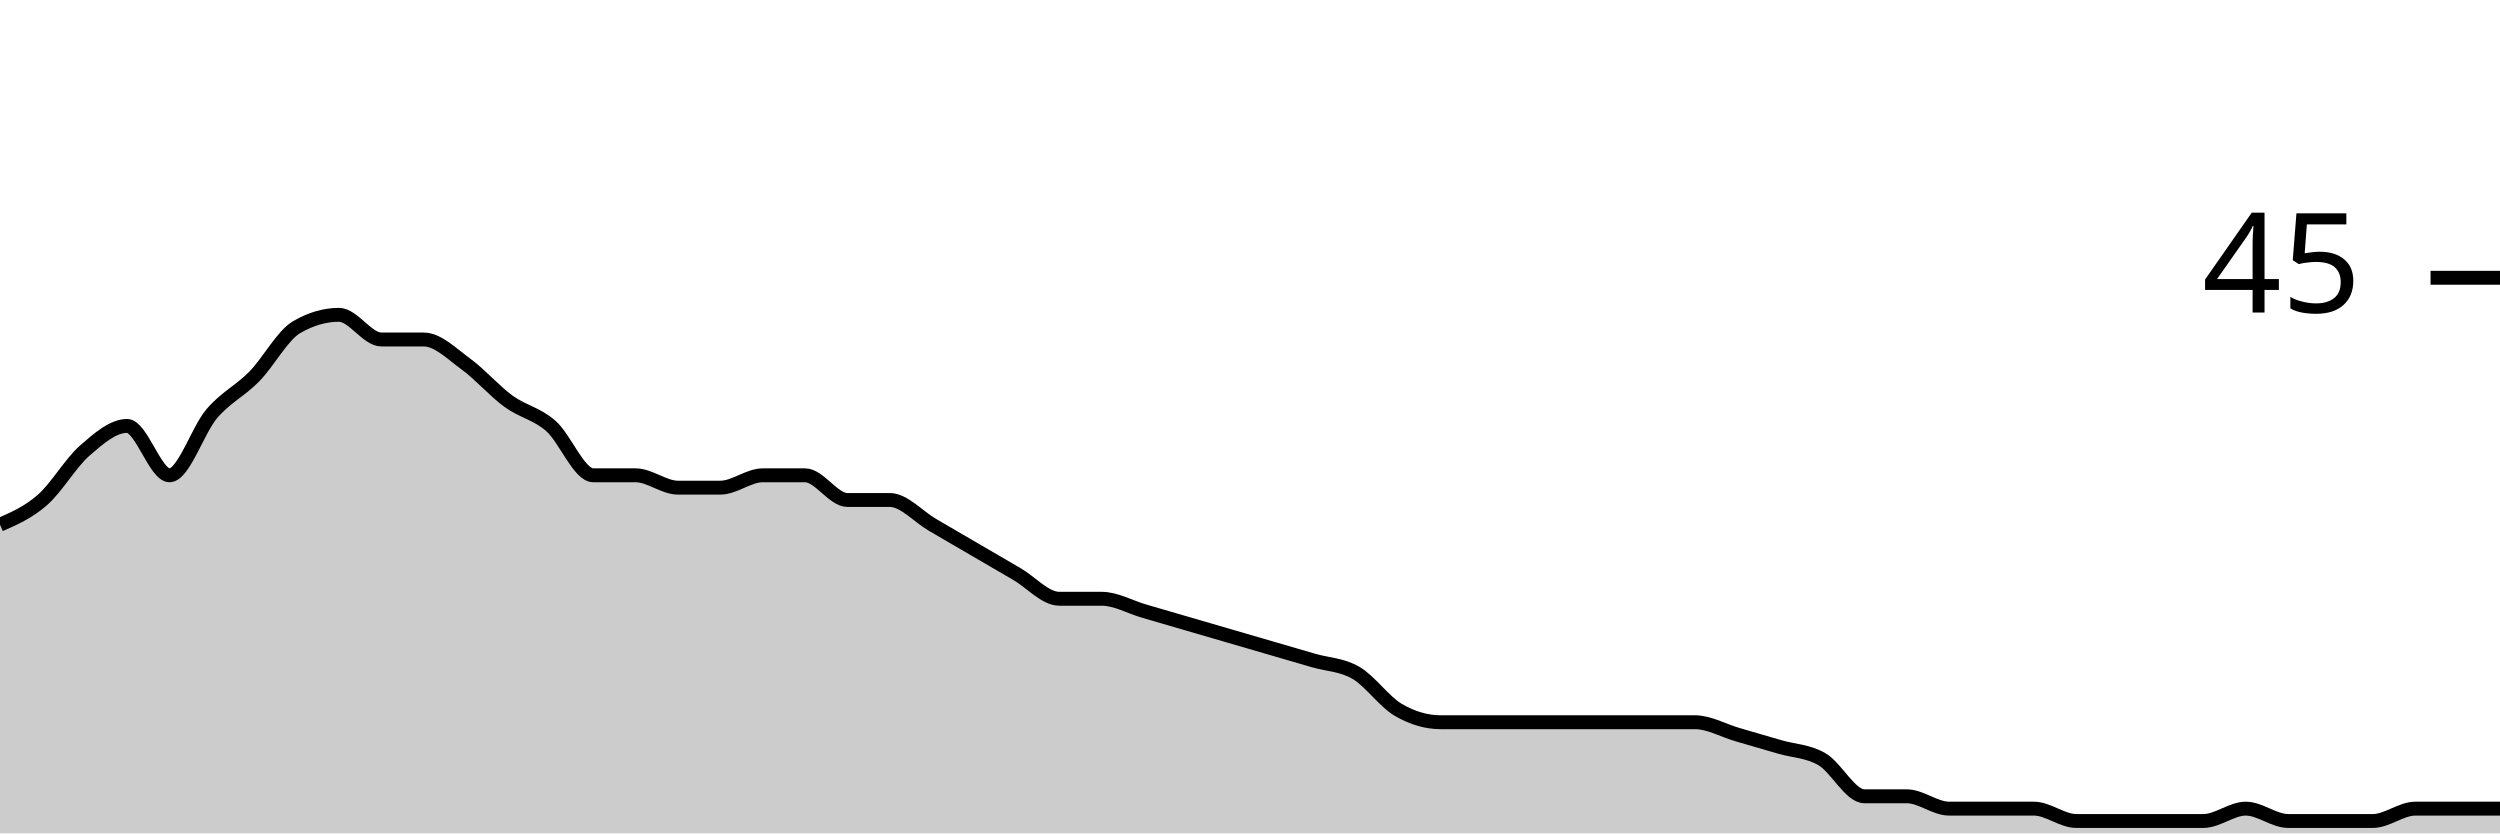
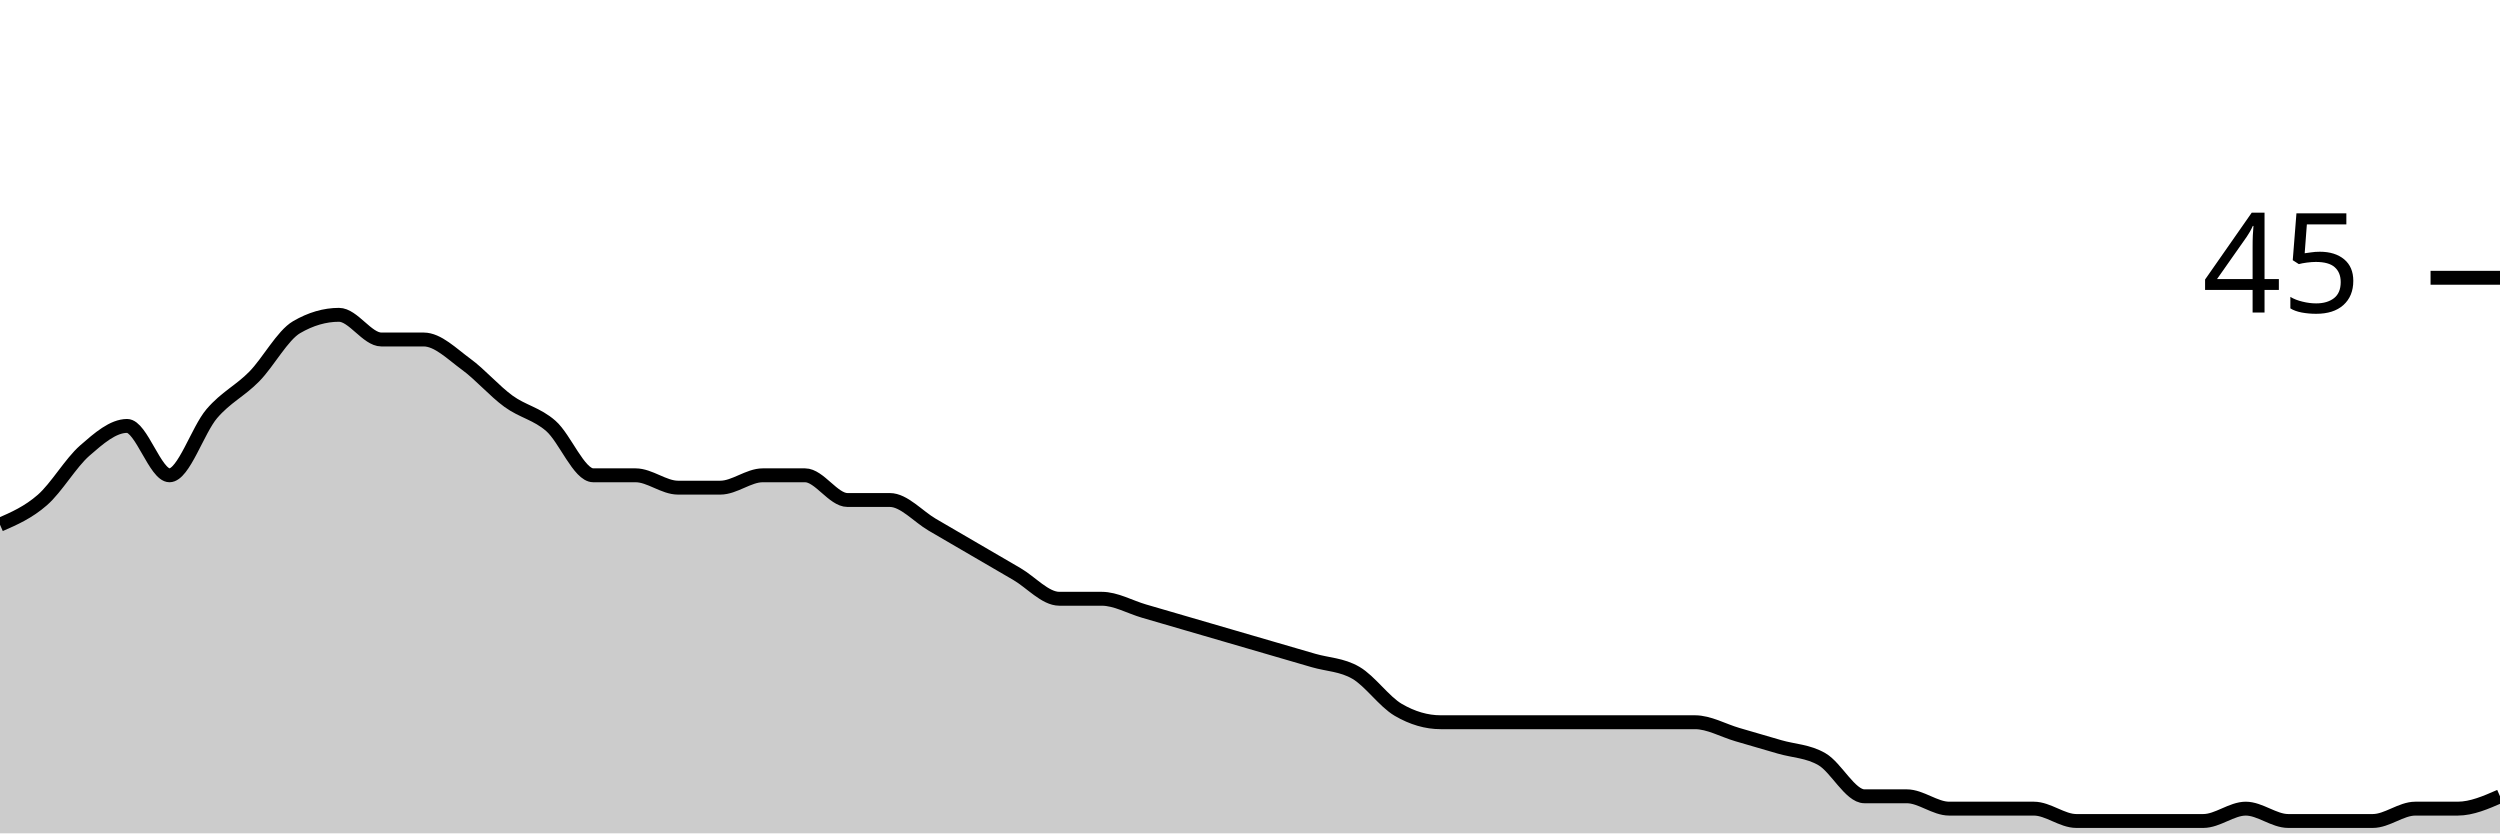
<svg xmlns="http://www.w3.org/2000/svg" viewBox="0 0 180 60">
  <g transform="translate(0,20)">
-     <path class="area" fill="rgba(0, 0, 0, 0.2)" d="M0,17.778C1.017,17.333,2.034,16.889,3.051,16C4.068,15.111,5.085,13.333,6.102,12.444C7.119,11.556,8.136,10.667,9.153,10.667C10.169,10.667,11.186,14.222,12.203,14.222C13.22,14.222,14.237,10.963,15.254,9.778C16.271,8.593,17.288,8.148,18.305,7.111C19.322,6.074,20.339,4.148,21.356,3.556C22.373,2.963,23.39,2.667,24.407,2.667C25.424,2.667,26.441,4.444,27.458,4.444C28.475,4.444,29.492,4.444,30.508,4.444C31.525,4.444,32.542,5.481,33.559,6.222C34.576,6.963,35.593,8.148,36.61,8.889C37.627,9.63,38.644,9.778,39.661,10.667C40.678,11.556,41.695,14.222,42.712,14.222C43.729,14.222,44.746,14.222,45.763,14.222C46.78,14.222,47.797,15.111,48.814,15.111C49.831,15.111,50.847,15.111,51.864,15.111C52.881,15.111,53.898,14.222,54.915,14.222C55.932,14.222,56.949,14.222,57.966,14.222C58.983,14.222,60,16,61.017,16C62.034,16,63.051,16,64.068,16C65.085,16,66.102,17.185,67.119,17.778C68.136,18.37,69.153,18.963,70.169,19.556C71.186,20.148,72.203,20.741,73.22,21.333C74.237,21.926,75.254,23.111,76.271,23.111C77.288,23.111,78.305,23.111,79.322,23.111C80.339,23.111,81.356,23.704,82.373,24C83.39,24.296,84.407,24.593,85.424,24.889C86.441,25.185,87.458,25.481,88.475,25.778C89.492,26.074,90.508,26.37,91.525,26.667C92.542,26.963,93.559,27.259,94.576,27.556C95.593,27.852,96.61,27.852,97.627,28.444C98.644,29.037,99.661,30.519,100.678,31.111C101.695,31.704,102.712,32,103.729,32C104.746,32,105.763,32,106.78,32C107.797,32,108.814,32,109.831,32C110.847,32,111.864,32,112.881,32C113.898,32,114.915,32,115.932,32C116.949,32,117.966,32,118.983,32C120,32,121.017,32,122.034,32C123.051,32,124.068,32.593,125.085,32.889C126.102,33.185,127.119,33.481,128.136,33.778C129.153,34.074,130.169,34.074,131.186,34.667C132.203,35.259,133.22,37.333,134.237,37.333C135.254,37.333,136.271,37.333,137.288,37.333C138.305,37.333,139.322,38.222,140.339,38.222C141.356,38.222,142.373,38.222,143.39,38.222C144.407,38.222,145.424,38.222,146.441,38.222C147.458,38.222,148.475,39.111,149.492,39.111C150.508,39.111,151.525,39.111,152.542,39.111C153.559,39.111,154.576,39.111,155.593,39.111C156.61,39.111,157.627,39.111,158.644,39.111C159.661,39.111,160.678,38.222,161.695,38.222C162.712,38.222,163.729,39.111,164.746,39.111C165.763,39.111,166.78,39.111,167.797,39.111C168.814,39.111,169.831,39.111,170.847,39.111C171.864,39.111,172.881,38.222,173.898,38.222C174.915,38.222,175.932,38.222,176.949,38.222C177.966,38.222,178.983,38.222,180,38.222L180,40C178.983,40,177.966,40,176.949,40C175.932,40,174.915,40,173.898,40C172.881,40,171.864,40,170.847,40C169.831,40,168.814,40,167.797,40C166.78,40,165.763,40,164.746,40C163.729,40,162.712,40,161.695,40C160.678,40,159.661,40,158.644,40C157.627,40,156.61,40,155.593,40C154.576,40,153.559,40,152.542,40C151.525,40,150.508,40,149.492,40C148.475,40,147.458,40,146.441,40C145.424,40,144.407,40,143.39,40C142.373,40,141.356,40,140.339,40C139.322,40,138.305,40,137.288,40C136.271,40,135.254,40,134.237,40C133.22,40,132.203,40,131.186,40C130.169,40,129.153,40,128.136,40C127.119,40,126.102,40,125.085,40C124.068,40,123.051,40,122.034,40C121.017,40,120,40,118.983,40C117.966,40,116.949,40,115.932,40C114.915,40,113.898,40,112.881,40C111.864,40,110.847,40,109.831,40C108.814,40,107.797,40,106.78,40C105.763,40,104.746,40,103.729,40C102.712,40,101.695,40,100.678,40C99.661,40,98.644,40,97.627,40C96.61,40,95.593,40,94.576,40C93.559,40,92.542,40,91.525,40C90.508,40,89.492,40,88.475,40C87.458,40,86.441,40,85.424,40C84.407,40,83.39,40,82.373,40C81.356,40,80.339,40,79.322,40C78.305,40,77.288,40,76.271,40C75.254,40,74.237,40,73.22,40C72.203,40,71.186,40,70.169,40C69.153,40,68.136,40,67.119,40C66.102,40,65.085,40,64.068,40C63.051,40,62.034,40,61.017,40C60,40,58.983,40,57.966,40C56.949,40,55.932,40,54.915,40C53.898,40,52.881,40,51.864,40C50.847,40,49.831,40,48.814,40C47.797,40,46.78,40,45.763,40C44.746,40,43.729,40,42.712,40C41.695,40,40.678,40,39.661,40C38.644,40,37.627,40,36.61,40C35.593,40,34.576,40,33.559,40C32.542,40,31.525,40,30.508,40C29.492,40,28.475,40,27.458,40C26.441,40,25.424,40,24.407,40C23.39,40,22.373,40,21.356,40C20.339,40,19.322,40,18.305,40C17.288,40,16.271,40,15.254,40C14.237,40,13.22,40,12.203,40C11.186,40,10.169,40,9.153,40C8.136,40,7.119,40,6.102,40C5.085,40,4.068,40,3.051,40C2.034,40,1.017,40,0,40Z" />
-     <path class="line" stroke="black" fill="none" d="M0,17.778C1.017,17.333,2.034,16.889,3.051,16C4.068,15.111,5.085,13.333,6.102,12.444C7.119,11.556,8.136,10.667,9.153,10.667C10.169,10.667,11.186,14.222,12.203,14.222C13.22,14.222,14.237,10.963,15.254,9.778C16.271,8.593,17.288,8.148,18.305,7.111C19.322,6.074,20.339,4.148,21.356,3.556C22.373,2.963,23.39,2.667,24.407,2.667C25.424,2.667,26.441,4.444,27.458,4.444C28.475,4.444,29.492,4.444,30.508,4.444C31.525,4.444,32.542,5.481,33.559,6.222C34.576,6.963,35.593,8.148,36.61,8.889C37.627,9.63,38.644,9.778,39.661,10.667C40.678,11.556,41.695,14.222,42.712,14.222C43.729,14.222,44.746,14.222,45.763,14.222C46.78,14.222,47.797,15.111,48.814,15.111C49.831,15.111,50.847,15.111,51.864,15.111C52.881,15.111,53.898,14.222,54.915,14.222C55.932,14.222,56.949,14.222,57.966,14.222C58.983,14.222,60,16,61.017,16C62.034,16,63.051,16,64.068,16C65.085,16,66.102,17.185,67.119,17.778C68.136,18.37,69.153,18.963,70.169,19.556C71.186,20.148,72.203,20.741,73.22,21.333C74.237,21.926,75.254,23.111,76.271,23.111C77.288,23.111,78.305,23.111,79.322,23.111C80.339,23.111,81.356,23.704,82.373,24C83.39,24.296,84.407,24.593,85.424,24.889C86.441,25.185,87.458,25.481,88.475,25.778C89.492,26.074,90.508,26.37,91.525,26.667C92.542,26.963,93.559,27.259,94.576,27.556C95.593,27.852,96.61,27.852,97.627,28.444C98.644,29.037,99.661,30.519,100.678,31.111C101.695,31.704,102.712,32,103.729,32C104.746,32,105.763,32,106.78,32C107.797,32,108.814,32,109.831,32C110.847,32,111.864,32,112.881,32C113.898,32,114.915,32,115.932,32C116.949,32,117.966,32,118.983,32C120,32,121.017,32,122.034,32C123.051,32,124.068,32.593,125.085,32.889C126.102,33.185,127.119,33.481,128.136,33.778C129.153,34.074,130.169,34.074,131.186,34.667C132.203,35.259,133.22,37.333,134.237,37.333C135.254,37.333,136.271,37.333,137.288,37.333C138.305,37.333,139.322,38.222,140.339,38.222C141.356,38.222,142.373,38.222,143.39,38.222C144.407,38.222,145.424,38.222,146.441,38.222C147.458,38.222,148.475,39.111,149.492,39.111C150.508,39.111,151.525,39.111,152.542,39.111C153.559,39.111,154.576,39.111,155.593,39.111C156.61,39.111,157.627,39.111,158.644,39.111C159.661,39.111,160.678,38.222,161.695,38.222C162.712,38.222,163.729,39.111,164.746,39.111C165.763,39.111,166.78,39.111,167.797,39.111C168.814,39.111,169.831,39.111,170.847,39.111C171.864,39.111,172.881,38.222,173.898,38.222C174.915,38.222,175.932,38.222,176.949,38.222C177.966,38.222,178.983,38.222,180,38.222" />
+     <path class="area" fill="rgba(0, 0, 0, 0.2)" d="M0,17.778C1.017,17.333,2.034,16.889,3.051,16C4.068,15.111,5.085,13.333,6.102,12.444C7.119,11.556,8.136,10.667,9.153,10.667C10.169,10.667,11.186,14.222,12.203,14.222C13.22,14.222,14.237,10.963,15.254,9.778C16.271,8.593,17.288,8.148,18.305,7.111C19.322,6.074,20.339,4.148,21.356,3.556C22.373,2.963,23.39,2.667,24.407,2.667C25.424,2.667,26.441,4.444,27.458,4.444C28.475,4.444,29.492,4.444,30.508,4.444C31.525,4.444,32.542,5.481,33.559,6.222C34.576,6.963,35.593,8.148,36.61,8.889C37.627,9.63,38.644,9.778,39.661,10.667C40.678,11.556,41.695,14.222,42.712,14.222C43.729,14.222,44.746,14.222,45.763,14.222C46.78,14.222,47.797,15.111,48.814,15.111C49.831,15.111,50.847,15.111,51.864,15.111C52.881,15.111,53.898,14.222,54.915,14.222C55.932,14.222,56.949,14.222,57.966,14.222C58.983,14.222,60,16,61.017,16C62.034,16,63.051,16,64.068,16C65.085,16,66.102,17.185,67.119,17.778C68.136,18.37,69.153,18.963,70.169,19.556C71.186,20.148,72.203,20.741,73.22,21.333C74.237,21.926,75.254,23.111,76.271,23.111C77.288,23.111,78.305,23.111,79.322,23.111C80.339,23.111,81.356,23.704,82.373,24C83.39,24.296,84.407,24.593,85.424,24.889C86.441,25.185,87.458,25.481,88.475,25.778C89.492,26.074,90.508,26.37,91.525,26.667C92.542,26.963,93.559,27.259,94.576,27.556C95.593,27.852,96.61,27.852,97.627,28.444C98.644,29.037,99.661,30.519,100.678,31.111C101.695,31.704,102.712,32,103.729,32C104.746,32,105.763,32,106.78,32C107.797,32,108.814,32,109.831,32C110.847,32,111.864,32,112.881,32C113.898,32,114.915,32,115.932,32C116.949,32,117.966,32,118.983,32C120,32,121.017,32,122.034,32C123.051,32,124.068,32.593,125.085,32.889C126.102,33.185,127.119,33.481,128.136,33.778C129.153,34.074,130.169,34.074,131.186,34.667C132.203,35.259,133.22,37.333,134.237,37.333C135.254,37.333,136.271,37.333,137.288,37.333C138.305,37.333,139.322,38.222,140.339,38.222C141.356,38.222,142.373,38.222,143.39,38.222C144.407,38.222,145.424,38.222,146.441,38.222C147.458,38.222,148.475,39.111,149.492,39.111C150.508,39.111,151.525,39.111,152.542,39.111C153.559,39.111,154.576,39.111,155.593,39.111C156.61,39.111,157.627,39.111,158.644,39.111C159.661,39.111,160.678,38.222,161.695,38.222C162.712,38.222,163.729,39.111,164.746,39.111C165.763,39.111,166.78,39.111,167.797,39.111C168.814,39.111,169.831,39.111,170.847,39.111C171.864,39.111,172.881,38.222,173.898,38.222C174.915,38.222,175.932,38.222,176.949,38.222C177.966,38.222,178.983,37.778,180,37.333L180,40C178.983,40,177.966,40,176.949,40C175.932,40,174.915,40,173.898,40C172.881,40,171.864,40,170.847,40C169.831,40,168.814,40,167.797,40C166.78,40,165.763,40,164.746,40C163.729,40,162.712,40,161.695,40C160.678,40,159.661,40,158.644,40C157.627,40,156.61,40,155.593,40C154.576,40,153.559,40,152.542,40C151.525,40,150.508,40,149.492,40C148.475,40,147.458,40,146.441,40C145.424,40,144.407,40,143.39,40C142.373,40,141.356,40,140.339,40C139.322,40,138.305,40,137.288,40C136.271,40,135.254,40,134.237,40C133.22,40,132.203,40,131.186,40C130.169,40,129.153,40,128.136,40C127.119,40,126.102,40,125.085,40C124.068,40,123.051,40,122.034,40C121.017,40,120,40,118.983,40C117.966,40,116.949,40,115.932,40C114.915,40,113.898,40,112.881,40C111.864,40,110.847,40,109.831,40C108.814,40,107.797,40,106.78,40C105.763,40,104.746,40,103.729,40C102.712,40,101.695,40,100.678,40C99.661,40,98.644,40,97.627,40C96.61,40,95.593,40,94.576,40C93.559,40,92.542,40,91.525,40C90.508,40,89.492,40,88.475,40C87.458,40,86.441,40,85.424,40C84.407,40,83.39,40,82.373,40C81.356,40,80.339,40,79.322,40C78.305,40,77.288,40,76.271,40C75.254,40,74.237,40,73.22,40C72.203,40,71.186,40,70.169,40C69.153,40,68.136,40,67.119,40C66.102,40,65.085,40,64.068,40C63.051,40,62.034,40,61.017,40C60,40,58.983,40,57.966,40C56.949,40,55.932,40,54.915,40C53.898,40,52.881,40,51.864,40C50.847,40,49.831,40,48.814,40C47.797,40,46.78,40,45.763,40C44.746,40,43.729,40,42.712,40C41.695,40,40.678,40,39.661,40C38.644,40,37.627,40,36.61,40C35.593,40,34.576,40,33.559,40C32.542,40,31.525,40,30.508,40C29.492,40,28.475,40,27.458,40C26.441,40,25.424,40,24.407,40C23.39,40,22.373,40,21.356,40C20.339,40,19.322,40,18.305,40C17.288,40,16.271,40,15.254,40C14.237,40,13.22,40,12.203,40C11.186,40,10.169,40,9.153,40C8.136,40,7.119,40,6.102,40C5.085,40,4.068,40,3.051,40C2.034,40,1.017,40,0,40Z" />
+     <path class="line" stroke="black" fill="none" d="M0,17.778C1.017,17.333,2.034,16.889,3.051,16C4.068,15.111,5.085,13.333,6.102,12.444C7.119,11.556,8.136,10.667,9.153,10.667C10.169,10.667,11.186,14.222,12.203,14.222C13.22,14.222,14.237,10.963,15.254,9.778C16.271,8.593,17.288,8.148,18.305,7.111C19.322,6.074,20.339,4.148,21.356,3.556C22.373,2.963,23.39,2.667,24.407,2.667C25.424,2.667,26.441,4.444,27.458,4.444C28.475,4.444,29.492,4.444,30.508,4.444C31.525,4.444,32.542,5.481,33.559,6.222C34.576,6.963,35.593,8.148,36.61,8.889C37.627,9.63,38.644,9.778,39.661,10.667C40.678,11.556,41.695,14.222,42.712,14.222C43.729,14.222,44.746,14.222,45.763,14.222C46.78,14.222,47.797,15.111,48.814,15.111C49.831,15.111,50.847,15.111,51.864,15.111C52.881,15.111,53.898,14.222,54.915,14.222C55.932,14.222,56.949,14.222,57.966,14.222C58.983,14.222,60,16,61.017,16C62.034,16,63.051,16,64.068,16C65.085,16,66.102,17.185,67.119,17.778C68.136,18.37,69.153,18.963,70.169,19.556C71.186,20.148,72.203,20.741,73.22,21.333C74.237,21.926,75.254,23.111,76.271,23.111C77.288,23.111,78.305,23.111,79.322,23.111C80.339,23.111,81.356,23.704,82.373,24C83.39,24.296,84.407,24.593,85.424,24.889C86.441,25.185,87.458,25.481,88.475,25.778C89.492,26.074,90.508,26.37,91.525,26.667C92.542,26.963,93.559,27.259,94.576,27.556C95.593,27.852,96.61,27.852,97.627,28.444C98.644,29.037,99.661,30.519,100.678,31.111C101.695,31.704,102.712,32,103.729,32C104.746,32,105.763,32,106.78,32C107.797,32,108.814,32,109.831,32C110.847,32,111.864,32,112.881,32C113.898,32,114.915,32,115.932,32C116.949,32,117.966,32,118.983,32C120,32,121.017,32,122.034,32C123.051,32,124.068,32.593,125.085,32.889C126.102,33.185,127.119,33.481,128.136,33.778C129.153,34.074,130.169,34.074,131.186,34.667C132.203,35.259,133.22,37.333,134.237,37.333C135.254,37.333,136.271,37.333,137.288,37.333C138.305,37.333,139.322,38.222,140.339,38.222C141.356,38.222,142.373,38.222,143.39,38.222C144.407,38.222,145.424,38.222,146.441,38.222C147.458,38.222,148.475,39.111,149.492,39.111C150.508,39.111,151.525,39.111,152.542,39.111C153.559,39.111,154.576,39.111,155.593,39.111C156.61,39.111,157.627,39.111,158.644,39.111C159.661,39.111,160.678,38.222,161.695,38.222C162.712,38.222,163.729,39.111,164.746,39.111C165.763,39.111,166.78,39.111,167.797,39.111C168.814,39.111,169.831,39.111,170.847,39.111C171.864,39.111,172.881,38.222,173.898,38.222C174.915,38.222,175.932,38.222,176.949,38.222C177.966,38.222,178.983,37.778,180,37.333" />
    <path class="axis-ceiling" stroke-width="1" stroke="black" fill="none" d="M175,0L180,0" />
    <text class="axis-ceiling-label" font-family="sans-serif" text-anchor="end" font-size="10px" x="170" y="2.5">45</text>
  </g>
</svg>
